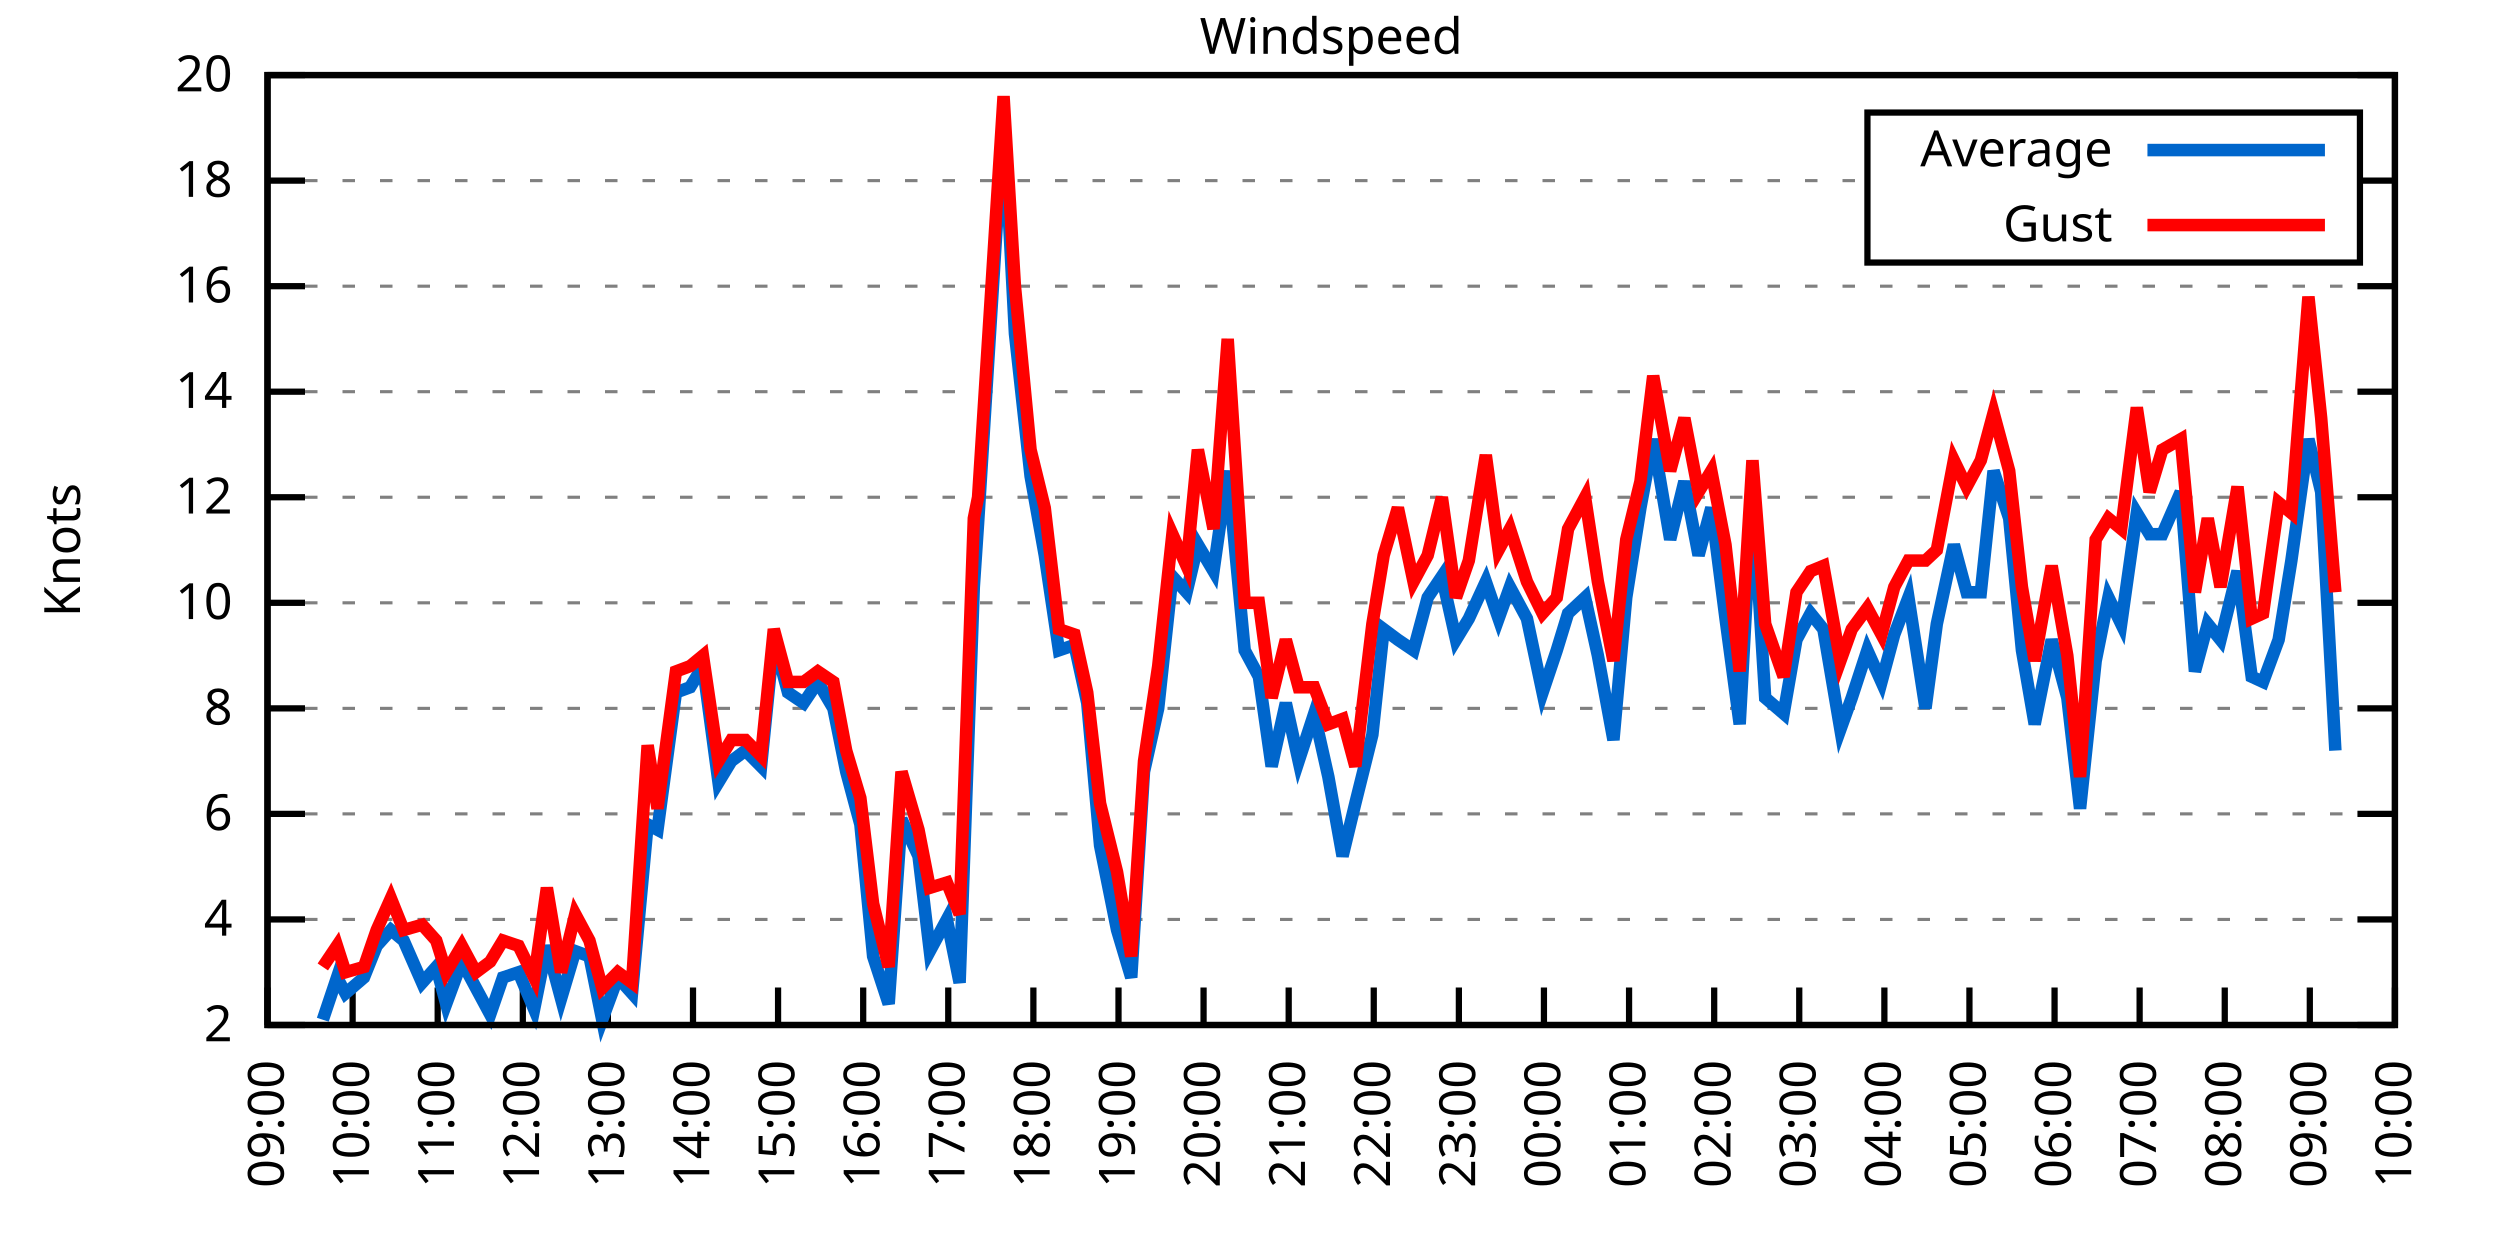
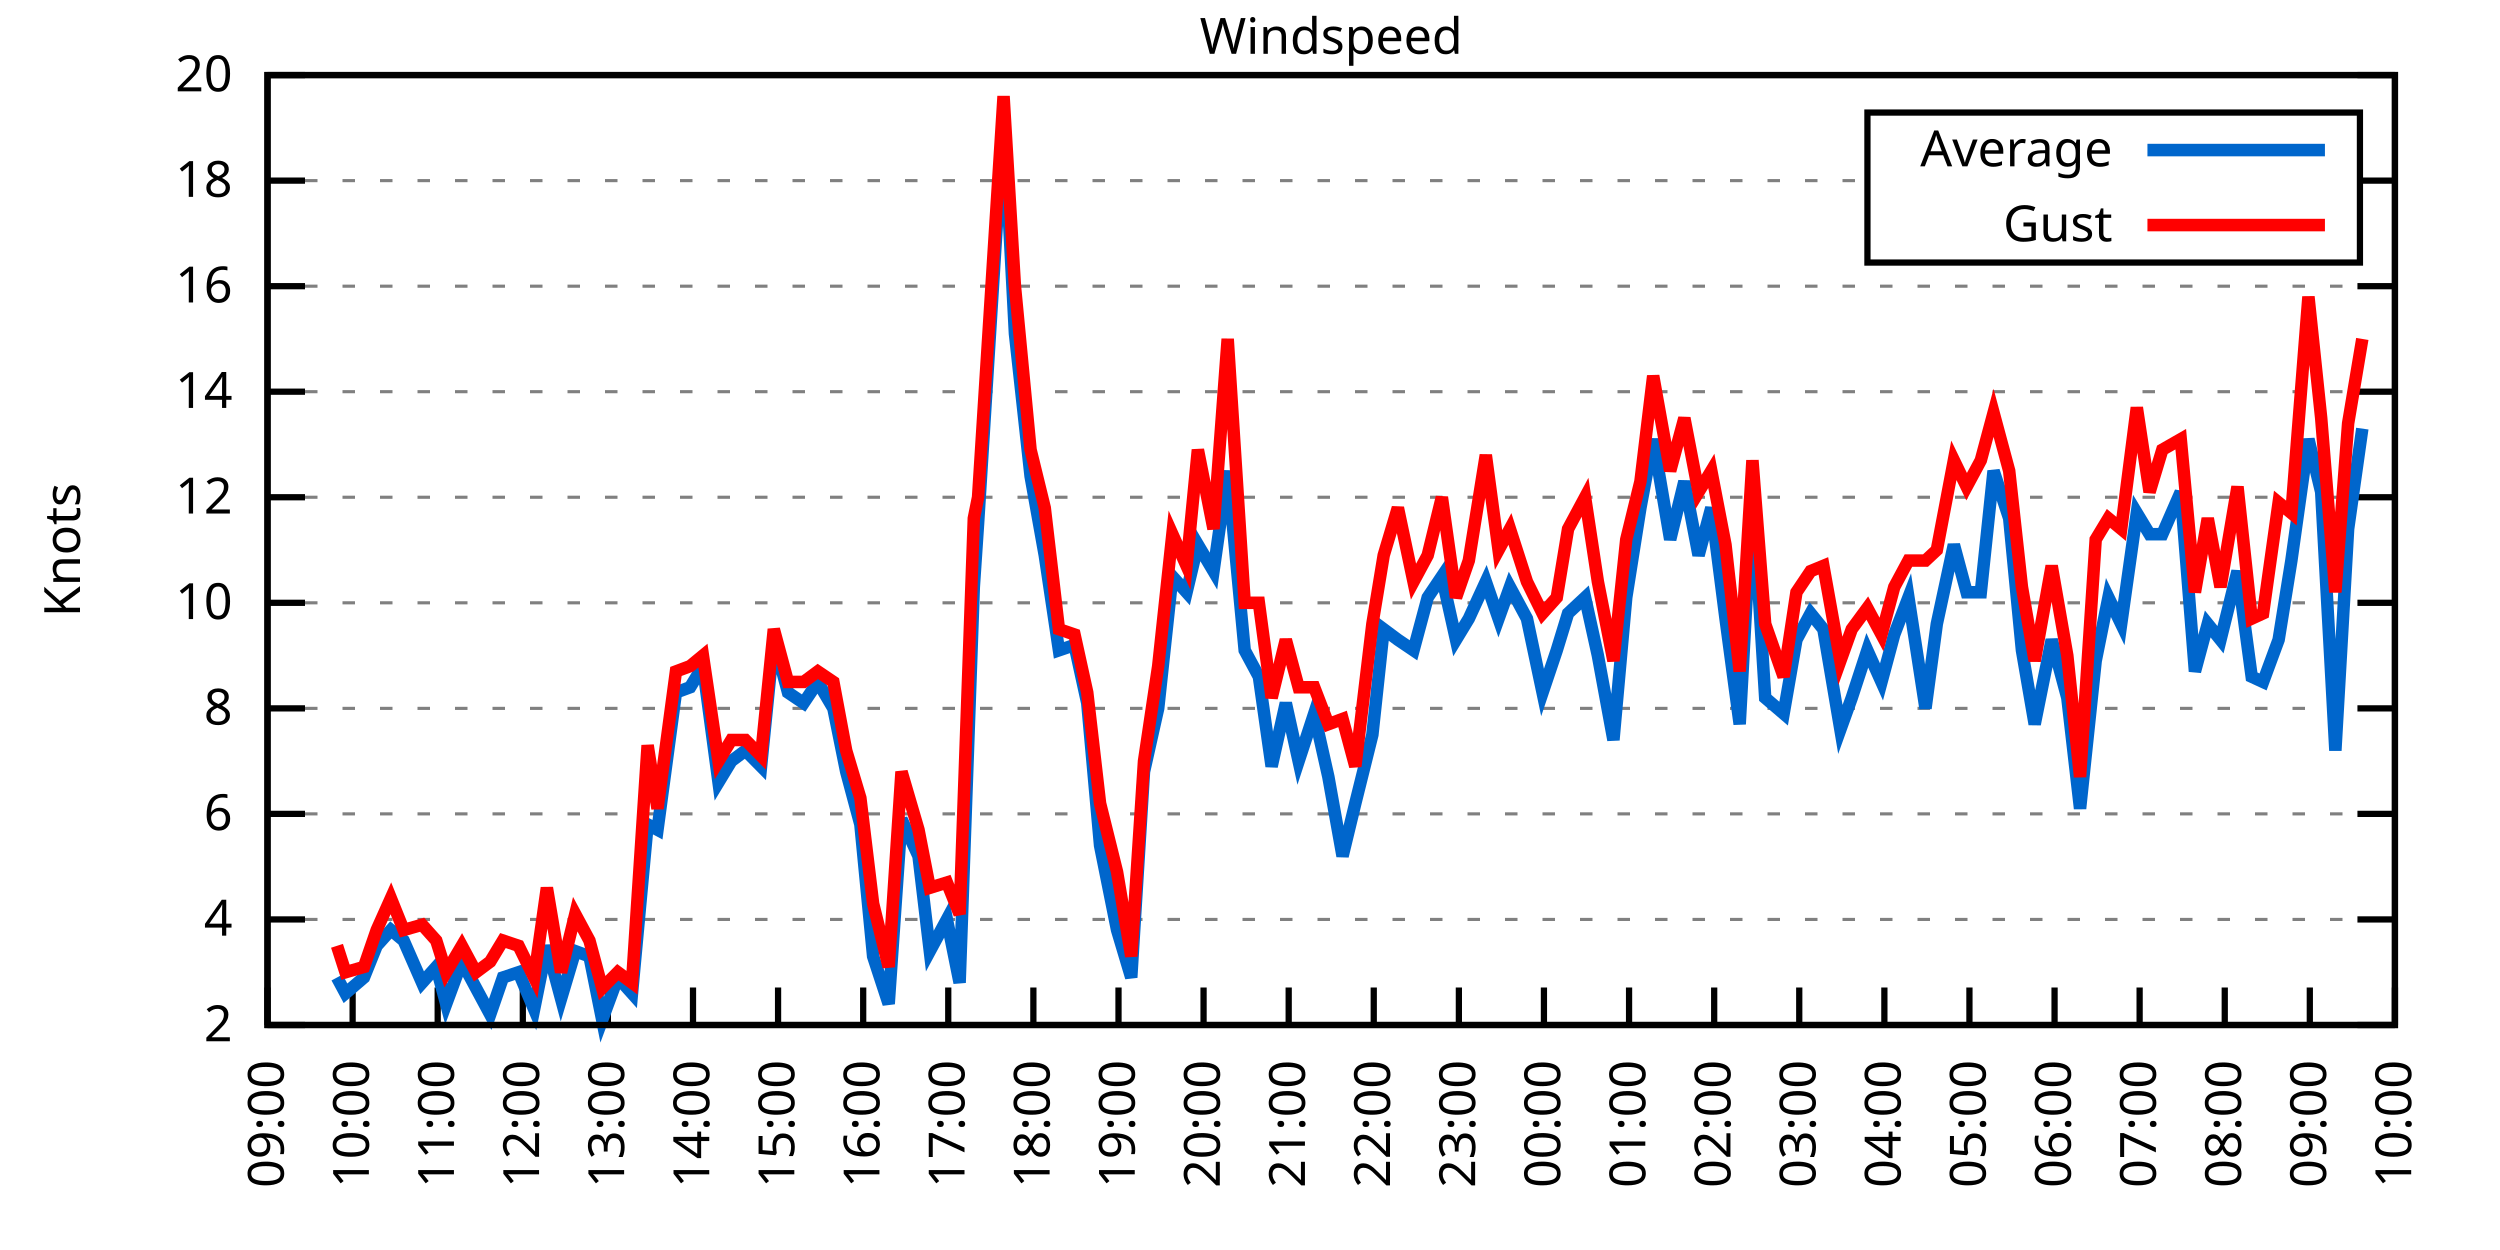
<svg xmlns="http://www.w3.org/2000/svg" xmlns:xlink="http://www.w3.org/1999/xlink" width="400" height="200" viewBox="0 0 400 200">
  <g id="gnuplot_canvas">
    <rect x="0" y="0" width="400" height="200" fill="none" />
    <defs>
      <circle id="gpDot" r="0.5" stroke-width="0.5" stroke="currentColor" />
      <path id="gpPt0" stroke-width="0.333" stroke="currentColor" d="M-1,0 h2 M0,-1 v2" />
      <path id="gpPt1" stroke-width="0.333" stroke="currentColor" d="M-1,-1 L1,1 M1,-1 L-1,1" />
      <path id="gpPt2" stroke-width="0.333" stroke="currentColor" d="M-1,0 L1,0 M0,-1 L0,1 M-1,-1 L1,1 M-1,1 L1,-1" />
      <rect id="gpPt3" stroke-width="0.333" stroke="currentColor" x="-1" y="-1" width="2" height="2" />
      <rect id="gpPt4" stroke-width="0.333" stroke="currentColor" fill="currentColor" x="-1" y="-1" width="2" height="2" />
      <circle id="gpPt5" stroke-width="0.333" stroke="currentColor" cx="0" cy="0" r="1" />
      <use xlink:href="#gpPt5" id="gpPt6" fill="currentColor" stroke="none" />
      <path id="gpPt7" stroke-width="0.333" stroke="currentColor" d="M0,-1.33 L-1.33,0.67 L1.33,0.67 z" />
      <use xlink:href="#gpPt7" id="gpPt8" fill="currentColor" stroke="none" />
      <use xlink:href="#gpPt7" id="gpPt9" stroke="currentColor" transform="rotate(180)" />
      <use xlink:href="#gpPt9" id="gpPt10" fill="currentColor" stroke="none" />
      <use xlink:href="#gpPt3" id="gpPt11" stroke="currentColor" transform="rotate(45)" />
      <use xlink:href="#gpPt11" id="gpPt12" fill="currentColor" stroke="none" />
      <path id="gpPt13" stroke-width="0.333" stroke="currentColor" d="M0,1.330 L1.265,0.411 L0.782,-1.067 L-0.782,-1.076 L-1.265,0.411 z" />
      <use xlink:href="#gpPt13" id="gpPt14" fill="currentColor" stroke="none" />
      <filter id="textbox" filterUnits="objectBoundingBox" x="0" y="0" height="1" width="1">
        <feFlood flood-color="white" flood-opacity="1" result="bgnd" />
        <feComposite in="SourceGraphic" in2="bgnd" operator="atop" />
      </filter>
      <filter id="greybox" filterUnits="objectBoundingBox" x="0" y="0" height="1" width="1">
        <feFlood flood-color="lightgrey" flood-opacity="1" result="grey" />
        <feComposite in="SourceGraphic" in2="grey" operator="atop" />
      </filter>
    </defs>
    <g fill="none" color="white" stroke="currentColor" stroke-width="1.00" stroke-linecap="butt" stroke-linejoin="miter">
</g>
    <g fill="none" color="black" stroke="currentColor" stroke-width="1.00" stroke-linecap="butt" stroke-linejoin="miter">
      <g stroke="none" shape-rendering="crispEdges">
        <polygon fill="rgb(255, 255, 255)" points="42.80,164.00 383.18,164.00 383.18,12.02 42.80,12.02 " />
      </g>
    </g>
    <g fill="none" color="black" stroke="currentColor" stroke-width="1.00" stroke-linecap="butt" stroke-linejoin="miter">
</g>
    <g fill="none" color="black" stroke="black" stroke-width="0.50" stroke-linecap="butt" stroke-linejoin="miter">
</g>
    <g fill="none" color="gray" stroke="currentColor" stroke-width="0.50" stroke-linecap="butt" stroke-linejoin="miter">
      <path stroke="gray" stroke-dasharray="2,4" class="gridline" d="M42.80,164.00 L383.19,164.00  " />
    </g>
    <g fill="none" color="gray" stroke="gray" stroke-width="1.00" stroke-linecap="butt" stroke-linejoin="miter">
</g>
    <g fill="none" color="black" stroke="currentColor" stroke-width="1.00" stroke-linecap="butt" stroke-linejoin="miter">
      <path stroke="black" d="M42.80,164.00 L48.80,164.00 M383.19,164.00 L377.19,164.00  " />
      <g transform="translate(37.20,166.60)" stroke="none" fill="black" font-family="Sans" font-size="8.00" text-anchor="end">
        <text>
          <tspan font-family="Sans"> 2</tspan>
        </text>
      </g>
    </g>
    <g fill="none" color="black" stroke="currentColor" stroke-width="1.00" stroke-linecap="butt" stroke-linejoin="miter">
</g>
    <g fill="none" color="black" stroke="black" stroke-width="0.50" stroke-linecap="butt" stroke-linejoin="miter">
</g>
    <g fill="none" color="gray" stroke="currentColor" stroke-width="0.50" stroke-linecap="butt" stroke-linejoin="miter">
      <path stroke="gray" stroke-dasharray="2,4" class="gridline" d="M42.80,147.11 L383.19,147.11  " />
    </g>
    <g fill="none" color="gray" stroke="gray" stroke-width="1.00" stroke-linecap="butt" stroke-linejoin="miter">
</g>
    <g fill="none" color="black" stroke="currentColor" stroke-width="1.00" stroke-linecap="butt" stroke-linejoin="miter">
      <path stroke="black" d="M42.80,147.11 L48.80,147.11 M383.19,147.11 L377.19,147.11  " />
      <g transform="translate(37.20,149.71)" stroke="none" fill="black" font-family="Sans" font-size="8.00" text-anchor="end">
        <text>
          <tspan font-family="Sans"> 4</tspan>
        </text>
      </g>
    </g>
    <g fill="none" color="black" stroke="currentColor" stroke-width="1.00" stroke-linecap="butt" stroke-linejoin="miter">
</g>
    <g fill="none" color="black" stroke="black" stroke-width="0.50" stroke-linecap="butt" stroke-linejoin="miter">
</g>
    <g fill="none" color="gray" stroke="currentColor" stroke-width="0.50" stroke-linecap="butt" stroke-linejoin="miter">
      <path stroke="gray" stroke-dasharray="2,4" class="gridline" d="M42.80,130.22 L383.19,130.22  " />
    </g>
    <g fill="none" color="gray" stroke="gray" stroke-width="1.00" stroke-linecap="butt" stroke-linejoin="miter">
</g>
    <g fill="none" color="black" stroke="currentColor" stroke-width="1.00" stroke-linecap="butt" stroke-linejoin="miter">
      <path stroke="black" d="M42.80,130.22 L48.80,130.22 M383.19,130.22 L377.19,130.22  " />
      <g transform="translate(37.20,132.82)" stroke="none" fill="black" font-family="Sans" font-size="8.00" text-anchor="end">
        <text>
          <tspan font-family="Sans"> 6</tspan>
        </text>
      </g>
    </g>
    <g fill="none" color="black" stroke="currentColor" stroke-width="1.00" stroke-linecap="butt" stroke-linejoin="miter">
</g>
    <g fill="none" color="black" stroke="black" stroke-width="0.50" stroke-linecap="butt" stroke-linejoin="miter">
</g>
    <g fill="none" color="gray" stroke="currentColor" stroke-width="0.50" stroke-linecap="butt" stroke-linejoin="miter">
      <path stroke="gray" stroke-dasharray="2,4" class="gridline" d="M42.80,113.34 L383.19,113.34  " />
    </g>
    <g fill="none" color="gray" stroke="gray" stroke-width="1.00" stroke-linecap="butt" stroke-linejoin="miter">
</g>
    <g fill="none" color="black" stroke="currentColor" stroke-width="1.00" stroke-linecap="butt" stroke-linejoin="miter">
      <path stroke="black" d="M42.80,113.34 L48.80,113.34 M383.19,113.34 L377.19,113.34  " />
      <g transform="translate(37.20,115.94)" stroke="none" fill="black" font-family="Sans" font-size="8.00" text-anchor="end">
        <text>
          <tspan font-family="Sans"> 8</tspan>
        </text>
      </g>
    </g>
    <g fill="none" color="black" stroke="currentColor" stroke-width="1.00" stroke-linecap="butt" stroke-linejoin="miter">
</g>
    <g fill="none" color="black" stroke="black" stroke-width="0.50" stroke-linecap="butt" stroke-linejoin="miter">
</g>
    <g fill="none" color="gray" stroke="currentColor" stroke-width="0.50" stroke-linecap="butt" stroke-linejoin="miter">
      <path stroke="gray" stroke-dasharray="2,4" class="gridline" d="M42.80,96.45 L383.19,96.45  " />
    </g>
    <g fill="none" color="gray" stroke="gray" stroke-width="1.00" stroke-linecap="butt" stroke-linejoin="miter">
</g>
    <g fill="none" color="black" stroke="currentColor" stroke-width="1.00" stroke-linecap="butt" stroke-linejoin="miter">
      <path stroke="black" d="M42.80,96.45 L48.80,96.45 M383.19,96.45 L377.19,96.45  " />
      <g transform="translate(37.20,99.05)" stroke="none" fill="black" font-family="Sans" font-size="8.00" text-anchor="end">
        <text>
          <tspan font-family="Sans"> 10</tspan>
        </text>
      </g>
    </g>
    <g fill="none" color="black" stroke="currentColor" stroke-width="1.00" stroke-linecap="butt" stroke-linejoin="miter">
</g>
    <g fill="none" color="black" stroke="black" stroke-width="0.50" stroke-linecap="butt" stroke-linejoin="miter">
</g>
    <g fill="none" color="gray" stroke="currentColor" stroke-width="0.50" stroke-linecap="butt" stroke-linejoin="miter">
      <path stroke="gray" stroke-dasharray="2,4" class="gridline" d="M42.80,79.56 L383.19,79.56  " />
    </g>
    <g fill="none" color="gray" stroke="gray" stroke-width="1.00" stroke-linecap="butt" stroke-linejoin="miter">
</g>
    <g fill="none" color="black" stroke="currentColor" stroke-width="1.00" stroke-linecap="butt" stroke-linejoin="miter">
      <path stroke="black" d="M42.80,79.56 L48.80,79.56 M383.19,79.56 L377.19,79.56  " />
      <g transform="translate(37.20,82.16)" stroke="none" fill="black" font-family="Sans" font-size="8.00" text-anchor="end">
        <text>
          <tspan font-family="Sans"> 12</tspan>
        </text>
      </g>
    </g>
    <g fill="none" color="black" stroke="currentColor" stroke-width="1.00" stroke-linecap="butt" stroke-linejoin="miter">
</g>
    <g fill="none" color="black" stroke="black" stroke-width="0.50" stroke-linecap="butt" stroke-linejoin="miter">
</g>
    <g fill="none" color="gray" stroke="currentColor" stroke-width="0.50" stroke-linecap="butt" stroke-linejoin="miter">
      <path stroke="gray" stroke-dasharray="2,4" class="gridline" d="M42.80,62.67 L383.19,62.67  " />
    </g>
    <g fill="none" color="gray" stroke="gray" stroke-width="1.00" stroke-linecap="butt" stroke-linejoin="miter">
</g>
    <g fill="none" color="black" stroke="currentColor" stroke-width="1.00" stroke-linecap="butt" stroke-linejoin="miter">
      <path stroke="black" d="M42.80,62.67 L48.80,62.67 M383.19,62.67 L377.19,62.67  " />
      <g transform="translate(37.20,65.27)" stroke="none" fill="black" font-family="Sans" font-size="8.00" text-anchor="end">
        <text>
          <tspan font-family="Sans"> 14</tspan>
        </text>
      </g>
    </g>
    <g fill="none" color="black" stroke="currentColor" stroke-width="1.00" stroke-linecap="butt" stroke-linejoin="miter">
</g>
    <g fill="none" color="black" stroke="black" stroke-width="0.50" stroke-linecap="butt" stroke-linejoin="miter">
</g>
    <g fill="none" color="gray" stroke="currentColor" stroke-width="0.50" stroke-linecap="butt" stroke-linejoin="miter">
      <path stroke="gray" stroke-dasharray="2,4" class="gridline" d="M42.80,45.79 L383.19,45.79  " />
    </g>
    <g fill="none" color="gray" stroke="gray" stroke-width="1.00" stroke-linecap="butt" stroke-linejoin="miter">
</g>
    <g fill="none" color="black" stroke="currentColor" stroke-width="1.00" stroke-linecap="butt" stroke-linejoin="miter">
      <path stroke="black" d="M42.80,45.79 L48.80,45.79 M383.19,45.79 L377.19,45.79  " />
      <g transform="translate(37.20,48.39)" stroke="none" fill="black" font-family="Sans" font-size="8.00" text-anchor="end">
        <text>
          <tspan font-family="Sans"> 16</tspan>
        </text>
      </g>
    </g>
    <g fill="none" color="black" stroke="currentColor" stroke-width="1.00" stroke-linecap="butt" stroke-linejoin="miter">
</g>
    <g fill="none" color="black" stroke="black" stroke-width="0.50" stroke-linecap="butt" stroke-linejoin="miter">
</g>
    <g fill="none" color="gray" stroke="currentColor" stroke-width="0.50" stroke-linecap="butt" stroke-linejoin="miter">
      <path stroke="gray" stroke-dasharray="2,4" class="gridline" d="M42.80,28.90 L298.79,28.90 M377.59,28.90 L383.19,28.90  " />
    </g>
    <g fill="none" color="gray" stroke="gray" stroke-width="1.00" stroke-linecap="butt" stroke-linejoin="miter">
</g>
    <g fill="none" color="black" stroke="currentColor" stroke-width="1.00" stroke-linecap="butt" stroke-linejoin="miter">
      <path stroke="black" d="M42.80,28.90 L48.80,28.90 M383.19,28.90 L377.19,28.90  " />
      <g transform="translate(37.20,31.50)" stroke="none" fill="black" font-family="Sans" font-size="8.00" text-anchor="end">
        <text>
          <tspan font-family="Sans"> 18</tspan>
        </text>
      </g>
    </g>
    <g fill="none" color="black" stroke="currentColor" stroke-width="1.00" stroke-linecap="butt" stroke-linejoin="miter">
</g>
    <g fill="none" color="black" stroke="black" stroke-width="0.50" stroke-linecap="butt" stroke-linejoin="miter">
</g>
    <g fill="none" color="gray" stroke="currentColor" stroke-width="0.50" stroke-linecap="butt" stroke-linejoin="miter">
      <path stroke="gray" stroke-dasharray="2,4" class="gridline" d="M42.80,12.01 L383.19,12.01  " />
    </g>
    <g fill="none" color="gray" stroke="gray" stroke-width="1.00" stroke-linecap="butt" stroke-linejoin="miter">
</g>
    <g fill="none" color="black" stroke="currentColor" stroke-width="1.00" stroke-linecap="butt" stroke-linejoin="miter">
      <path stroke="black" d="M42.80,12.01 L48.80,12.01 M383.19,12.01 L377.19,12.01  " />
      <g transform="translate(37.20,14.61)" stroke="none" fill="black" font-family="Sans" font-size="8.00" text-anchor="end">
        <text>
          <tspan font-family="Sans"> 20</tspan>
        </text>
      </g>
    </g>
    <g fill="none" color="black" stroke="currentColor" stroke-width="1.00" stroke-linecap="butt" stroke-linejoin="miter">
      <path stroke="black" d="M42.80,164.00 L42.80,158.00  " />
      <g transform="translate(45.40,169.60) rotate(270.00)" stroke="none" fill="black" font-family="Sans" font-size="8.00" text-anchor="end">
        <text>
          <tspan font-family="Sans">09:00</tspan>
        </text>
      </g>
    </g>
    <g fill="none" color="black" stroke="currentColor" stroke-width="1.00" stroke-linecap="butt" stroke-linejoin="miter">
      <path stroke="black" d="M56.42,164.00 L56.42,158.00  " />
      <g transform="translate(59.02,169.60) rotate(270.00)" stroke="none" fill="black" font-family="Sans" font-size="8.00" text-anchor="end">
        <text>
          <tspan font-family="Sans">10:00</tspan>
        </text>
      </g>
    </g>
    <g fill="none" color="black" stroke="currentColor" stroke-width="1.00" stroke-linecap="butt" stroke-linejoin="miter">
      <path stroke="black" d="M70.03,164.00 L70.03,158.00  " />
      <g transform="translate(72.63,169.60) rotate(270.00)" stroke="none" fill="black" font-family="Sans" font-size="8.00" text-anchor="end">
        <text>
          <tspan font-family="Sans">11:00</tspan>
        </text>
      </g>
    </g>
    <g fill="none" color="black" stroke="currentColor" stroke-width="1.00" stroke-linecap="butt" stroke-linejoin="miter">
      <path stroke="black" d="M83.65,164.00 L83.65,158.00  " />
      <g transform="translate(86.25,169.60) rotate(270.00)" stroke="none" fill="black" font-family="Sans" font-size="8.00" text-anchor="end">
        <text>
          <tspan font-family="Sans">12:00</tspan>
        </text>
      </g>
    </g>
    <g fill="none" color="black" stroke="currentColor" stroke-width="1.00" stroke-linecap="butt" stroke-linejoin="miter">
      <path stroke="black" d="M97.26,164.00 L97.26,158.00  " />
      <g transform="translate(99.86,169.60) rotate(270.00)" stroke="none" fill="black" font-family="Sans" font-size="8.00" text-anchor="end">
        <text>
          <tspan font-family="Sans">13:00</tspan>
        </text>
      </g>
    </g>
    <g fill="none" color="black" stroke="currentColor" stroke-width="1.00" stroke-linecap="butt" stroke-linejoin="miter">
      <path stroke="black" d="M110.88,164.00 L110.88,158.00  " />
      <g transform="translate(113.48,169.60) rotate(270.00)" stroke="none" fill="black" font-family="Sans" font-size="8.00" text-anchor="end">
        <text>
          <tspan font-family="Sans">14:00</tspan>
        </text>
      </g>
    </g>
    <g fill="none" color="black" stroke="currentColor" stroke-width="1.00" stroke-linecap="butt" stroke-linejoin="miter">
      <path stroke="black" d="M124.49,164.00 L124.49,158.00  " />
      <g transform="translate(127.09,169.60) rotate(270.00)" stroke="none" fill="black" font-family="Sans" font-size="8.00" text-anchor="end">
        <text>
          <tspan font-family="Sans">15:00</tspan>
        </text>
      </g>
    </g>
    <g fill="none" color="black" stroke="currentColor" stroke-width="1.00" stroke-linecap="butt" stroke-linejoin="miter">
      <path stroke="black" d="M138.11,164.00 L138.11,158.00  " />
      <g transform="translate(140.71,169.60) rotate(270.00)" stroke="none" fill="black" font-family="Sans" font-size="8.00" text-anchor="end">
        <text>
          <tspan font-family="Sans">16:00</tspan>
        </text>
      </g>
    </g>
    <g fill="none" color="black" stroke="currentColor" stroke-width="1.00" stroke-linecap="butt" stroke-linejoin="miter">
      <path stroke="black" d="M151.72,164.00 L151.72,158.00  " />
      <g transform="translate(154.32,169.60) rotate(270.00)" stroke="none" fill="black" font-family="Sans" font-size="8.00" text-anchor="end">
        <text>
          <tspan font-family="Sans">17:00</tspan>
        </text>
      </g>
    </g>
    <g fill="none" color="black" stroke="currentColor" stroke-width="1.00" stroke-linecap="butt" stroke-linejoin="miter">
      <path stroke="black" d="M165.34,164.00 L165.34,158.00  " />
      <g transform="translate(167.94,169.60) rotate(270.00)" stroke="none" fill="black" font-family="Sans" font-size="8.00" text-anchor="end">
        <text>
          <tspan font-family="Sans">18:00</tspan>
        </text>
      </g>
    </g>
    <g fill="none" color="black" stroke="currentColor" stroke-width="1.00" stroke-linecap="butt" stroke-linejoin="miter">
      <path stroke="black" d="M178.96,164.00 L178.96,158.00  " />
      <g transform="translate(181.56,169.60) rotate(270.00)" stroke="none" fill="black" font-family="Sans" font-size="8.00" text-anchor="end">
        <text>
          <tspan font-family="Sans">19:00</tspan>
        </text>
      </g>
    </g>
    <g fill="none" color="black" stroke="currentColor" stroke-width="1.00" stroke-linecap="butt" stroke-linejoin="miter">
      <path stroke="black" d="M192.57,164.00 L192.57,158.00  " />
      <g transform="translate(195.17,169.60) rotate(270.00)" stroke="none" fill="black" font-family="Sans" font-size="8.00" text-anchor="end">
        <text>
          <tspan font-family="Sans">20:00</tspan>
        </text>
      </g>
    </g>
    <g fill="none" color="black" stroke="currentColor" stroke-width="1.00" stroke-linecap="butt" stroke-linejoin="miter">
      <path stroke="black" d="M206.19,164.00 L206.19,158.00  " />
      <g transform="translate(208.79,169.60) rotate(270.00)" stroke="none" fill="black" font-family="Sans" font-size="8.00" text-anchor="end">
        <text>
          <tspan font-family="Sans">21:00</tspan>
        </text>
      </g>
    </g>
    <g fill="none" color="black" stroke="currentColor" stroke-width="1.00" stroke-linecap="butt" stroke-linejoin="miter">
      <path stroke="black" d="M219.80,164.00 L219.80,158.00  " />
      <g transform="translate(222.40,169.60) rotate(270.00)" stroke="none" fill="black" font-family="Sans" font-size="8.00" text-anchor="end">
        <text>
          <tspan font-family="Sans">22:00</tspan>
        </text>
      </g>
    </g>
    <g fill="none" color="black" stroke="currentColor" stroke-width="1.00" stroke-linecap="butt" stroke-linejoin="miter">
      <path stroke="black" d="M233.42,164.00 L233.42,158.00  " />
      <g transform="translate(236.02,169.60) rotate(270.00)" stroke="none" fill="black" font-family="Sans" font-size="8.00" text-anchor="end">
        <text>
          <tspan font-family="Sans">23:00</tspan>
        </text>
      </g>
    </g>
    <g fill="none" color="black" stroke="currentColor" stroke-width="1.00" stroke-linecap="butt" stroke-linejoin="miter">
      <path stroke="black" d="M247.03,164.00 L247.03,158.00  " />
      <g transform="translate(249.63,169.60) rotate(270.00)" stroke="none" fill="black" font-family="Sans" font-size="8.00" text-anchor="end">
        <text>
          <tspan font-family="Sans">00:00</tspan>
        </text>
      </g>
    </g>
    <g fill="none" color="black" stroke="currentColor" stroke-width="1.00" stroke-linecap="butt" stroke-linejoin="miter">
      <path stroke="black" d="M260.65,164.00 L260.65,158.00  " />
      <g transform="translate(263.25,169.60) rotate(270.00)" stroke="none" fill="black" font-family="Sans" font-size="8.00" text-anchor="end">
        <text>
          <tspan font-family="Sans">01:00</tspan>
        </text>
      </g>
    </g>
    <g fill="none" color="black" stroke="currentColor" stroke-width="1.00" stroke-linecap="butt" stroke-linejoin="miter">
      <path stroke="black" d="M274.27,164.00 L274.27,158.00  " />
      <g transform="translate(276.87,169.60) rotate(270.00)" stroke="none" fill="black" font-family="Sans" font-size="8.00" text-anchor="end">
        <text>
          <tspan font-family="Sans">02:00</tspan>
        </text>
      </g>
    </g>
    <g fill="none" color="black" stroke="currentColor" stroke-width="1.00" stroke-linecap="butt" stroke-linejoin="miter">
      <path stroke="black" d="M287.88,164.00 L287.88,158.00  " />
      <g transform="translate(290.48,169.60) rotate(270.00)" stroke="none" fill="black" font-family="Sans" font-size="8.00" text-anchor="end">
        <text>
          <tspan font-family="Sans">03:00</tspan>
        </text>
      </g>
    </g>
    <g fill="none" color="black" stroke="currentColor" stroke-width="1.00" stroke-linecap="butt" stroke-linejoin="miter">
      <path stroke="black" d="M301.50,164.00 L301.50,158.00  " />
      <g transform="translate(304.10,169.60) rotate(270.00)" stroke="none" fill="black" font-family="Sans" font-size="8.00" text-anchor="end">
        <text>
          <tspan font-family="Sans">04:00</tspan>
        </text>
      </g>
    </g>
    <g fill="none" color="black" stroke="currentColor" stroke-width="1.00" stroke-linecap="butt" stroke-linejoin="miter">
      <path stroke="black" d="M315.11,164.00 L315.11,158.00  " />
      <g transform="translate(317.71,169.60) rotate(270.00)" stroke="none" fill="black" font-family="Sans" font-size="8.00" text-anchor="end">
        <text>
          <tspan font-family="Sans">05:00</tspan>
        </text>
      </g>
    </g>
    <g fill="none" color="black" stroke="currentColor" stroke-width="1.00" stroke-linecap="butt" stroke-linejoin="miter">
      <path stroke="black" d="M328.73,164.00 L328.73,158.00  " />
      <g transform="translate(331.33,169.60) rotate(270.00)" stroke="none" fill="black" font-family="Sans" font-size="8.00" text-anchor="end">
        <text>
          <tspan font-family="Sans">06:00</tspan>
        </text>
      </g>
    </g>
    <g fill="none" color="black" stroke="currentColor" stroke-width="1.00" stroke-linecap="butt" stroke-linejoin="miter">
      <path stroke="black" d="M342.34,164.00 L342.34,158.00  " />
      <g transform="translate(344.94,169.60) rotate(270.00)" stroke="none" fill="black" font-family="Sans" font-size="8.00" text-anchor="end">
        <text>
          <tspan font-family="Sans">07:00</tspan>
        </text>
      </g>
    </g>
    <g fill="none" color="black" stroke="currentColor" stroke-width="1.00" stroke-linecap="butt" stroke-linejoin="miter">
      <path stroke="black" d="M355.96,164.00 L355.96,158.00  " />
      <g transform="translate(358.56,169.60) rotate(270.00)" stroke="none" fill="black" font-family="Sans" font-size="8.00" text-anchor="end">
        <text>
          <tspan font-family="Sans">08:00</tspan>
        </text>
      </g>
    </g>
    <g fill="none" color="black" stroke="currentColor" stroke-width="1.00" stroke-linecap="butt" stroke-linejoin="miter">
      <path stroke="black" d="M369.57,164.00 L369.57,158.00  " />
      <g transform="translate(372.17,169.60) rotate(270.00)" stroke="none" fill="black" font-family="Sans" font-size="8.00" text-anchor="end">
        <text>
          <tspan font-family="Sans">09:00</tspan>
        </text>
      </g>
    </g>
    <g fill="none" color="black" stroke="currentColor" stroke-width="1.00" stroke-linecap="butt" stroke-linejoin="miter">
      <path stroke="black" d="M383.19,164.00 L383.19,158.00  " />
      <g transform="translate(385.79,169.60) rotate(270.00)" stroke="none" fill="black" font-family="Sans" font-size="8.00" text-anchor="end">
        <text>
          <tspan font-family="Sans">10:00</tspan>
        </text>
      </g>
    </g>
    <g fill="none" color="black" stroke="currentColor" stroke-width="1.00" stroke-linecap="butt" stroke-linejoin="miter">
</g>
    <g fill="none" color="black" stroke="currentColor" stroke-width="1.00" stroke-linecap="butt" stroke-linejoin="miter">
      <path stroke="black" d="M42.80,12.01 L42.80,164.00 L383.19,164.00 L383.19,12.01 L42.80,12.01 Z  " />
    </g>
    <g fill="none" color="black" stroke="currentColor" stroke-width="1.00" stroke-linecap="butt" stroke-linejoin="miter">
</g>
    <g fill="none" color="black" stroke="currentColor" stroke-width="1.00" stroke-linecap="butt" stroke-linejoin="miter">
      <path stroke="black" d="M298.79,42.01 L298.79,18.01 L377.59,18.01 L377.59,42.01 L298.79,42.01 Z  " />
    </g>
    <g id="Windspeed_plot_1">
      <g fill="none" color="white" stroke="black" stroke-width="2.00" stroke-linecap="butt" stroke-linejoin="miter">
</g>
      <g fill="none" color="black" stroke="currentColor" stroke-width="2.00" stroke-linecap="butt" stroke-linejoin="miter">
        <g transform="translate(337.99,26.61)" stroke="none" fill="black" font-family="Sans" font-size="8.00" text-anchor="end">
          <text>
            <tspan font-family="Sans">Average</tspan>
          </text>
        </g>
      </g>
      <g fill="none" color="black" stroke="currentColor" stroke-width="2.00" stroke-linecap="butt" stroke-linejoin="miter">
-         <path stroke="rgb(  0, 102, 204)" d="M343.59,24.01 L371.99,24.01 M51.65,163.16 L53.92,156.40 L55.28,158.93 L58.23,156.40 L60.27,151.33 L62.54,148.80   L64.58,150.49 L67.54,157.24 L69.80,154.71 L71.39,160.62 L73.89,153.87 L76.16,158.09 L78.43,162.31 L80.47,156.40   L82.97,155.56 L85.46,161.47 L87.50,151.33 L89.77,159.78 L92.04,152.18 L94.31,153.02 L96.35,163.16 L98.85,156.40   L101.12,158.93 L103.62,131.91 L105.20,132.76 L108.15,110.80 L110.42,109.96 L112.47,106.58 L114.96,125.16 L117.01,121.78   L119.27,120.09 L121.77,122.62 L123.81,102.36 L126.08,110.80 L128.58,112.49 L130.85,109.11 L133.34,113.34 L135.39,123.47   L137.66,131.91 L139.70,153.02 L142.19,160.62 L144.24,131.07 L146.96,136.98 L148.77,152.18 L151.50,147.11 L153.54,157.24   L155.81,93.92 L156.49,83.78 L160.57,18.77 L162.39,53.39 L164.89,76.18 L167.16,88.85 L169.43,104.05 L171.92,103.20   L173.96,112.49 L176.01,135.29 L178.73,148.80 L181.00,156.40 L183.04,123.47 L185.31,113.34 L187.58,92.23 L189.85,94.76   L191.66,87.16 L194.16,91.38 L196.43,75.34 L199.15,104.05 L201.42,108.27 L203.46,122.62 L205.73,112.49 L207.78,121.78   L210.27,114.18 L212.54,124.31 L214.81,136.98 L216.85,128.54 L219.58,117.56 L221.39,100.67 L223.66,102.36 L226.16,104.05   L228.43,95.60 L230.70,92.23 L232.96,102.36 L235.01,98.98 L237.73,93.07 L239.77,98.98 L241.59,93.92 L244.31,98.98   L246.81,110.80 L249.08,104.05 L250.89,98.14 L253.61,95.60 L255.66,104.89 L258.15,118.40 L260.20,95.60 L262.47,81.25   L264.51,70.27 L267.23,86.32 L269.50,77.03 L271.77,88.85 L273.81,81.25 L276.08,98.98 L278.35,115.87 L280.39,78.72   L282.43,111.65 L285.38,114.18 L287.43,102.36 L289.70,98.14 L291.74,100.67 L294.46,116.71 L296.28,111.65 L298.77,104.05   L301.04,109.11 L303.08,101.52 L305.35,95.60 L308.08,113.34 L309.89,99.83 L312.62,87.16 L314.66,94.76 L316.93,94.76   L318.97,75.34 L321.47,82.94 L323.51,104.05 L325.55,115.87 L328.27,102.36 L330.77,111.65 L332.81,129.38 L335.31,105.74   L337.35,95.60 L339.39,99.83 L341.89,82.09 L343.93,85.47 L345.97,85.47 L348.92,78.72 L351.19,107.43 L353.24,99.83   L355.28,102.36 L358.00,91.38 L360.27,108.27 L362.09,109.11 L364.58,102.36 L366.62,89.69 L369.35,70.27 L371.39,78.72   L373.66,120.09  " />
+         <path stroke="rgb(  0, 102, 204)" d="M343.59,24.01 L371.99,24.01 M53.92,156.40 L55.28,158.93 L58.23,156.40 L60.27,151.33 L62.54,148.80 L64.58,150.49   L67.54,157.24 L69.80,154.71 L71.39,160.62 L73.89,153.87 L76.16,158.09 L78.43,162.31 L80.47,156.40 L82.97,155.56   L85.46,161.47 L87.50,151.33 L89.77,159.78 L92.04,152.18 L94.31,153.02 L96.35,163.16 L98.85,156.40 L101.12,158.93   L103.62,131.91 L105.20,132.76 L108.15,110.80 L110.42,109.96 L112.47,106.58 L114.96,125.16 L117.01,121.78 L119.27,120.09   L121.77,122.62 L123.81,102.36 L126.08,110.80 L128.58,112.49 L130.85,109.11 L133.34,113.34 L135.39,123.47 L137.66,131.91   L139.70,153.02 L142.19,160.62 L144.24,131.07 L146.96,136.98 L148.77,152.18 L151.50,147.11 L153.54,157.24 L155.81,93.92   L156.49,83.78 L160.57,18.77 L162.39,53.39 L164.89,76.18 L167.16,88.85 L169.43,104.05 L171.92,103.20 L173.96,112.49   L176.01,135.29 L178.73,148.80 L181.00,156.40 L183.04,123.47 L185.31,113.34 L187.58,92.23 L189.85,94.76 L191.66,87.16   L194.16,91.38 L196.43,75.34 L199.15,104.05 L201.42,108.27 L203.46,122.62 L205.73,112.49 L207.78,121.78 L210.27,114.18   L212.54,124.31 L214.81,136.98 L216.85,128.54 L219.58,117.56 L221.39,100.67 L223.66,102.36 L226.16,104.05 L228.43,95.60   L230.70,92.23 L232.96,102.36 L235.01,98.98 L237.73,93.07 L239.77,98.98 L241.59,93.92 L244.31,98.98 L246.81,110.80   L249.08,104.05 L250.89,98.14 L253.61,95.60 L255.66,104.89 L258.15,118.40 L260.20,95.60 L262.47,81.25 L264.51,70.27   L267.23,86.32 L269.50,77.03 L271.77,88.85 L273.81,81.25 L276.08,98.98 L278.35,115.87 L280.39,78.72 L282.43,111.65   L285.38,114.18 L287.43,102.36 L289.70,98.14 L291.74,100.67 L294.46,116.71 L296.28,111.65 L298.77,104.05 L301.04,109.11   L303.08,101.52 L305.35,95.60 L308.08,113.34 L309.89,99.83 L312.62,87.16 L314.66,94.76 L316.93,94.76 L318.97,75.34   L321.47,82.94 L323.51,104.05 L325.55,115.87 L328.27,102.36 L330.77,111.65 L332.81,129.38 L335.31,105.74 L337.35,95.60   L339.39,99.83 L341.89,82.09 L343.93,85.47 L345.97,85.47 L348.92,78.72 L351.19,107.43 L353.24,99.83 L355.28,102.36   L358.00,91.38 L360.27,108.27 L362.09,109.11 L364.58,102.36 L366.62,89.69 L369.35,70.27 L371.39,78.72 L373.66,120.09   L375.70,84.63 L377.97,68.58  " />
      </g>
    </g>
    <g id="Windspeed_plot_2">
      <g fill="none" color="black" stroke="currentColor" stroke-width="2.00" stroke-linecap="butt" stroke-linejoin="miter">
        <g transform="translate(337.99,38.61)" stroke="none" fill="black" font-family="Sans" font-size="8.00" text-anchor="end">
          <text>
            <tspan font-family="Sans">Gust</tspan>
          </text>
        </g>
      </g>
      <g fill="none" color="black" stroke="currentColor" stroke-width="2.00" stroke-linecap="butt" stroke-linejoin="miter">
-         <path stroke="rgb(255,   0,   0)" d="M343.59,36.01 L371.99,36.01 M51.65,154.71 L53.92,151.33 L55.28,155.56 L58.23,154.71 L60.27,148.80 L62.54,143.73   L64.58,148.80 L67.54,147.96 L69.80,150.49 L71.39,155.56 L73.89,151.33 L76.16,155.56 L78.43,153.87 L80.47,150.49   L82.97,151.33 L85.46,156.40 L87.50,142.05 L89.77,155.56 L92.04,146.27 L94.31,150.49 L96.35,158.09 L98.85,155.56   L101.12,157.24 L103.62,119.25 L105.20,129.38 L108.15,107.43 L110.42,106.58 L112.47,104.89 L114.96,121.78 L117.01,118.40   L119.27,118.40 L121.77,120.94 L123.81,100.67 L126.08,109.11 L128.58,109.11 L130.85,107.43 L133.34,109.11 L135.39,120.09   L137.66,127.69 L139.70,144.58 L142.19,154.71 L144.24,123.47 L146.96,132.76 L148.77,142.05 L151.50,141.20 L153.54,146.27   L155.81,82.94 L156.49,79.56 L160.57,15.39 L162.39,45.79 L164.89,71.96 L167.16,81.25 L169.43,100.67 L171.92,101.52   L173.96,110.80 L176.01,128.54 L178.73,139.51 L181.00,153.02 L183.04,121.78 L185.31,106.58 L187.58,85.47 L189.85,90.54   L191.66,71.96 L194.16,84.63 L196.43,54.23 L199.15,96.45 L201.42,96.45 L203.46,111.65 L205.73,102.36 L207.78,109.96   L210.27,109.96 L212.54,115.87 L214.81,115.03 L216.85,122.62 L219.58,99.83 L221.39,88.85 L223.66,81.25 L226.16,93.07   L228.43,88.85 L230.70,79.56 L232.96,95.60 L235.01,89.69 L237.73,72.81 L239.77,88.00 L241.59,84.63 L244.31,93.07   L246.81,98.14 L249.08,95.60 L250.89,84.63 L253.61,79.56 L255.66,93.07 L258.15,105.74 L260.20,86.32 L262.47,77.03   L264.51,60.14 L267.23,75.34 L269.50,66.90 L271.77,78.72 L273.81,75.34 L276.08,87.16 L278.35,107.43 L280.39,73.65   L282.43,99.83 L285.38,108.27 L287.43,94.76 L289.70,91.38 L291.74,90.54 L294.46,105.74 L296.28,100.67 L298.77,97.29   L301.04,101.52 L303.08,93.92 L305.35,89.69 L308.08,89.69 L309.89,88.00 L312.62,73.65 L314.66,77.87 L316.93,73.65   L318.97,66.05 L321.47,75.34 L323.51,93.92 L325.55,105.74 L328.27,90.54 L330.77,104.89 L332.81,124.31 L335.31,86.32   L337.35,82.94 L339.39,84.63 L341.89,65.21 L343.93,78.72 L345.97,71.96 L348.92,70.27 L351.19,94.76 L353.24,82.94   L355.28,93.92 L358.00,77.87 L360.27,98.98 L362.09,98.14 L364.58,80.41 L366.62,82.09 L369.35,47.47 L371.39,66.90   L373.66,94.76  " />
+         <path stroke="rgb(255,   0,   0)" d="M343.59,36.01 L371.99,36.01 M53.92,151.33 L55.28,155.56 L58.23,154.71 L60.27,148.80 L62.54,143.73 L64.58,148.80   L67.54,147.96 L69.80,150.49 L71.39,155.56 L73.89,151.33 L76.16,155.56 L78.43,153.87 L80.47,150.49 L82.97,151.33   L85.46,156.40 L87.50,142.05 L89.77,155.56 L92.04,146.27 L94.31,150.49 L96.35,158.09 L98.85,155.56 L101.12,157.24   L103.62,119.25 L105.20,129.38 L108.15,107.43 L110.42,106.58 L112.47,104.89 L114.96,121.78 L117.01,118.40 L119.27,118.40   L121.77,120.94 L123.81,100.67 L126.08,109.11 L128.58,109.11 L130.85,107.43 L133.34,109.11 L135.39,120.09 L137.66,127.69   L139.70,144.58 L142.19,154.71 L144.24,123.47 L146.96,132.76 L148.77,142.05 L151.50,141.20 L153.54,146.27 L155.81,82.94   L156.49,79.56 L160.57,15.39 L162.39,45.79 L164.89,71.96 L167.16,81.25 L169.43,100.67 L171.92,101.52 L173.96,110.80   L176.01,128.54 L178.73,139.51 L181.00,153.02 L183.04,121.78 L185.31,106.58 L187.58,85.47 L189.85,90.54 L191.66,71.96   L194.16,84.63 L196.43,54.23 L199.15,96.45 L201.42,96.45 L203.46,111.65 L205.73,102.36 L207.78,109.96 L210.27,109.96   L212.54,115.87 L214.81,115.03 L216.85,122.62 L219.58,99.83 L221.39,88.85 L223.66,81.25 L226.16,93.07 L228.43,88.85   L230.70,79.56 L232.96,95.60 L235.01,89.69 L237.73,72.81 L239.77,88.00 L241.59,84.63 L244.31,93.07 L246.81,98.14   L249.08,95.60 L250.89,84.63 L253.61,79.56 L255.66,93.07 L258.15,105.74 L260.20,86.32 L262.47,77.03 L264.51,60.14   L267.23,75.34 L269.50,66.90 L271.77,78.72 L273.81,75.34 L276.08,87.16 L278.35,107.43 L280.39,73.65 L282.43,99.83   L285.38,108.27 L287.43,94.76 L289.70,91.38 L291.74,90.54 L294.46,105.74 L296.28,100.67 L298.77,97.29 L301.04,101.52   L303.08,93.92 L305.35,89.69 L308.08,89.69 L309.89,88.00 L312.62,73.65 L314.66,77.87 L316.93,73.65 L318.97,66.05   L321.47,75.34 L323.51,93.92 L325.55,105.74 L328.27,90.54 L330.77,104.89 L332.81,124.31 L335.31,86.32 L337.35,82.94   L339.39,84.63 L341.89,65.21 L343.93,78.72 L345.97,71.96 L348.92,70.27 L351.19,94.76 L353.24,82.94 L355.28,93.92   L358.00,77.87 L360.27,98.98 L362.09,98.14 L364.58,80.41 L366.62,82.09 L369.35,47.47 L371.39,66.90 L373.66,94.76   L375.70,67.74 L377.97,54.23  " />
      </g>
    </g>
    <g fill="none" color="black" stroke="currentColor" stroke-width="2.00" stroke-linecap="butt" stroke-linejoin="miter">
</g>
    <g fill="none" color="black" stroke="black" stroke-width="1.00" stroke-linecap="butt" stroke-linejoin="miter">
</g>
    <g fill="none" color="black" stroke="currentColor" stroke-width="1.00" stroke-linecap="butt" stroke-linejoin="miter">
      <path stroke="black" d="M42.80,12.01 L42.80,164.00 L383.19,164.00 L383.19,12.01 L42.80,12.01 Z  " />
      <g transform="translate(12.80,88.01) rotate(270.00)" stroke="none" fill="black" font-family="Sans" font-size="8.00" text-anchor="middle">
        <text>
          <tspan font-family="Sans">Knots</tspan>
        </text>
      </g>
    </g>
    <g fill="none" color="black" stroke="currentColor" stroke-width="1.00" stroke-linecap="butt" stroke-linejoin="miter">
</g>
    <g fill="none" color="black" stroke="currentColor" stroke-width="1.00" stroke-linecap="butt" stroke-linejoin="miter">
      <g transform="translate(212.99,8.61)" stroke="none" fill="black" font-family="Sans" font-size="8.00" text-anchor="middle">
        <text>
          <tspan font-family="Sans">Windspeed</tspan>
        </text>
      </g>
    </g>
    <g fill="none" color="black" stroke="currentColor" stroke-width="1.00" stroke-linecap="butt" stroke-linejoin="miter">
</g>
  </g>
</svg>
